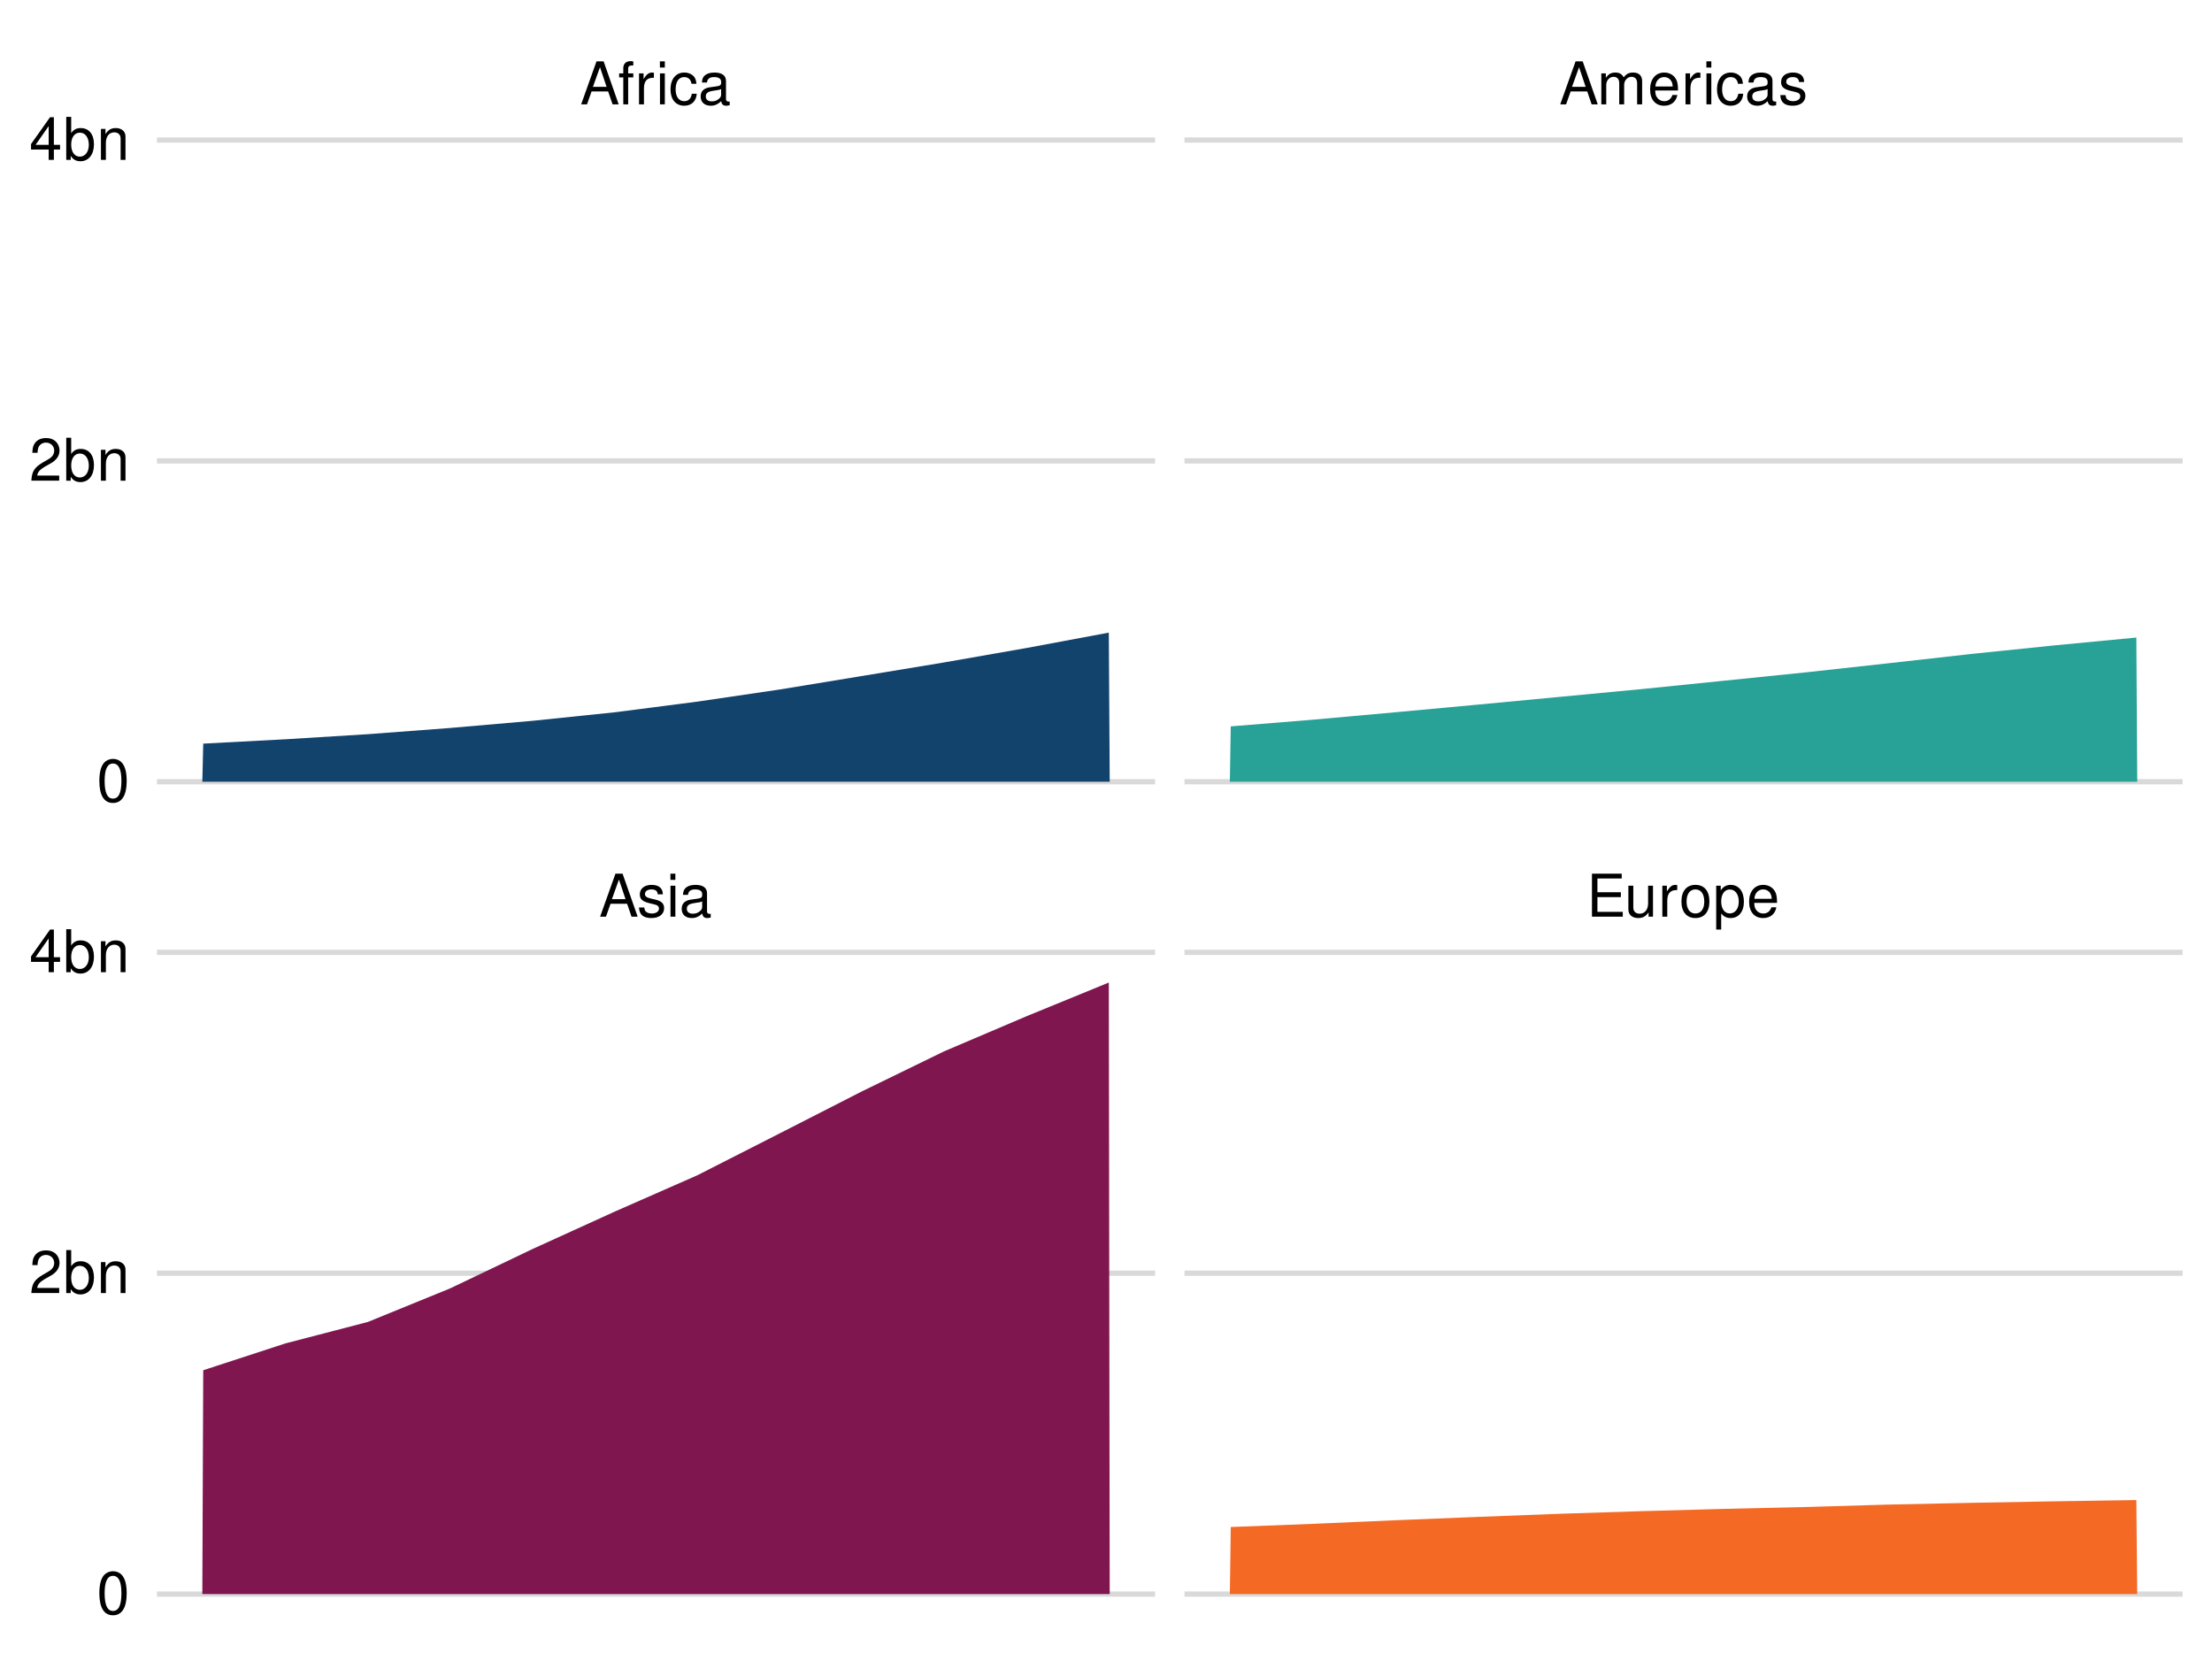
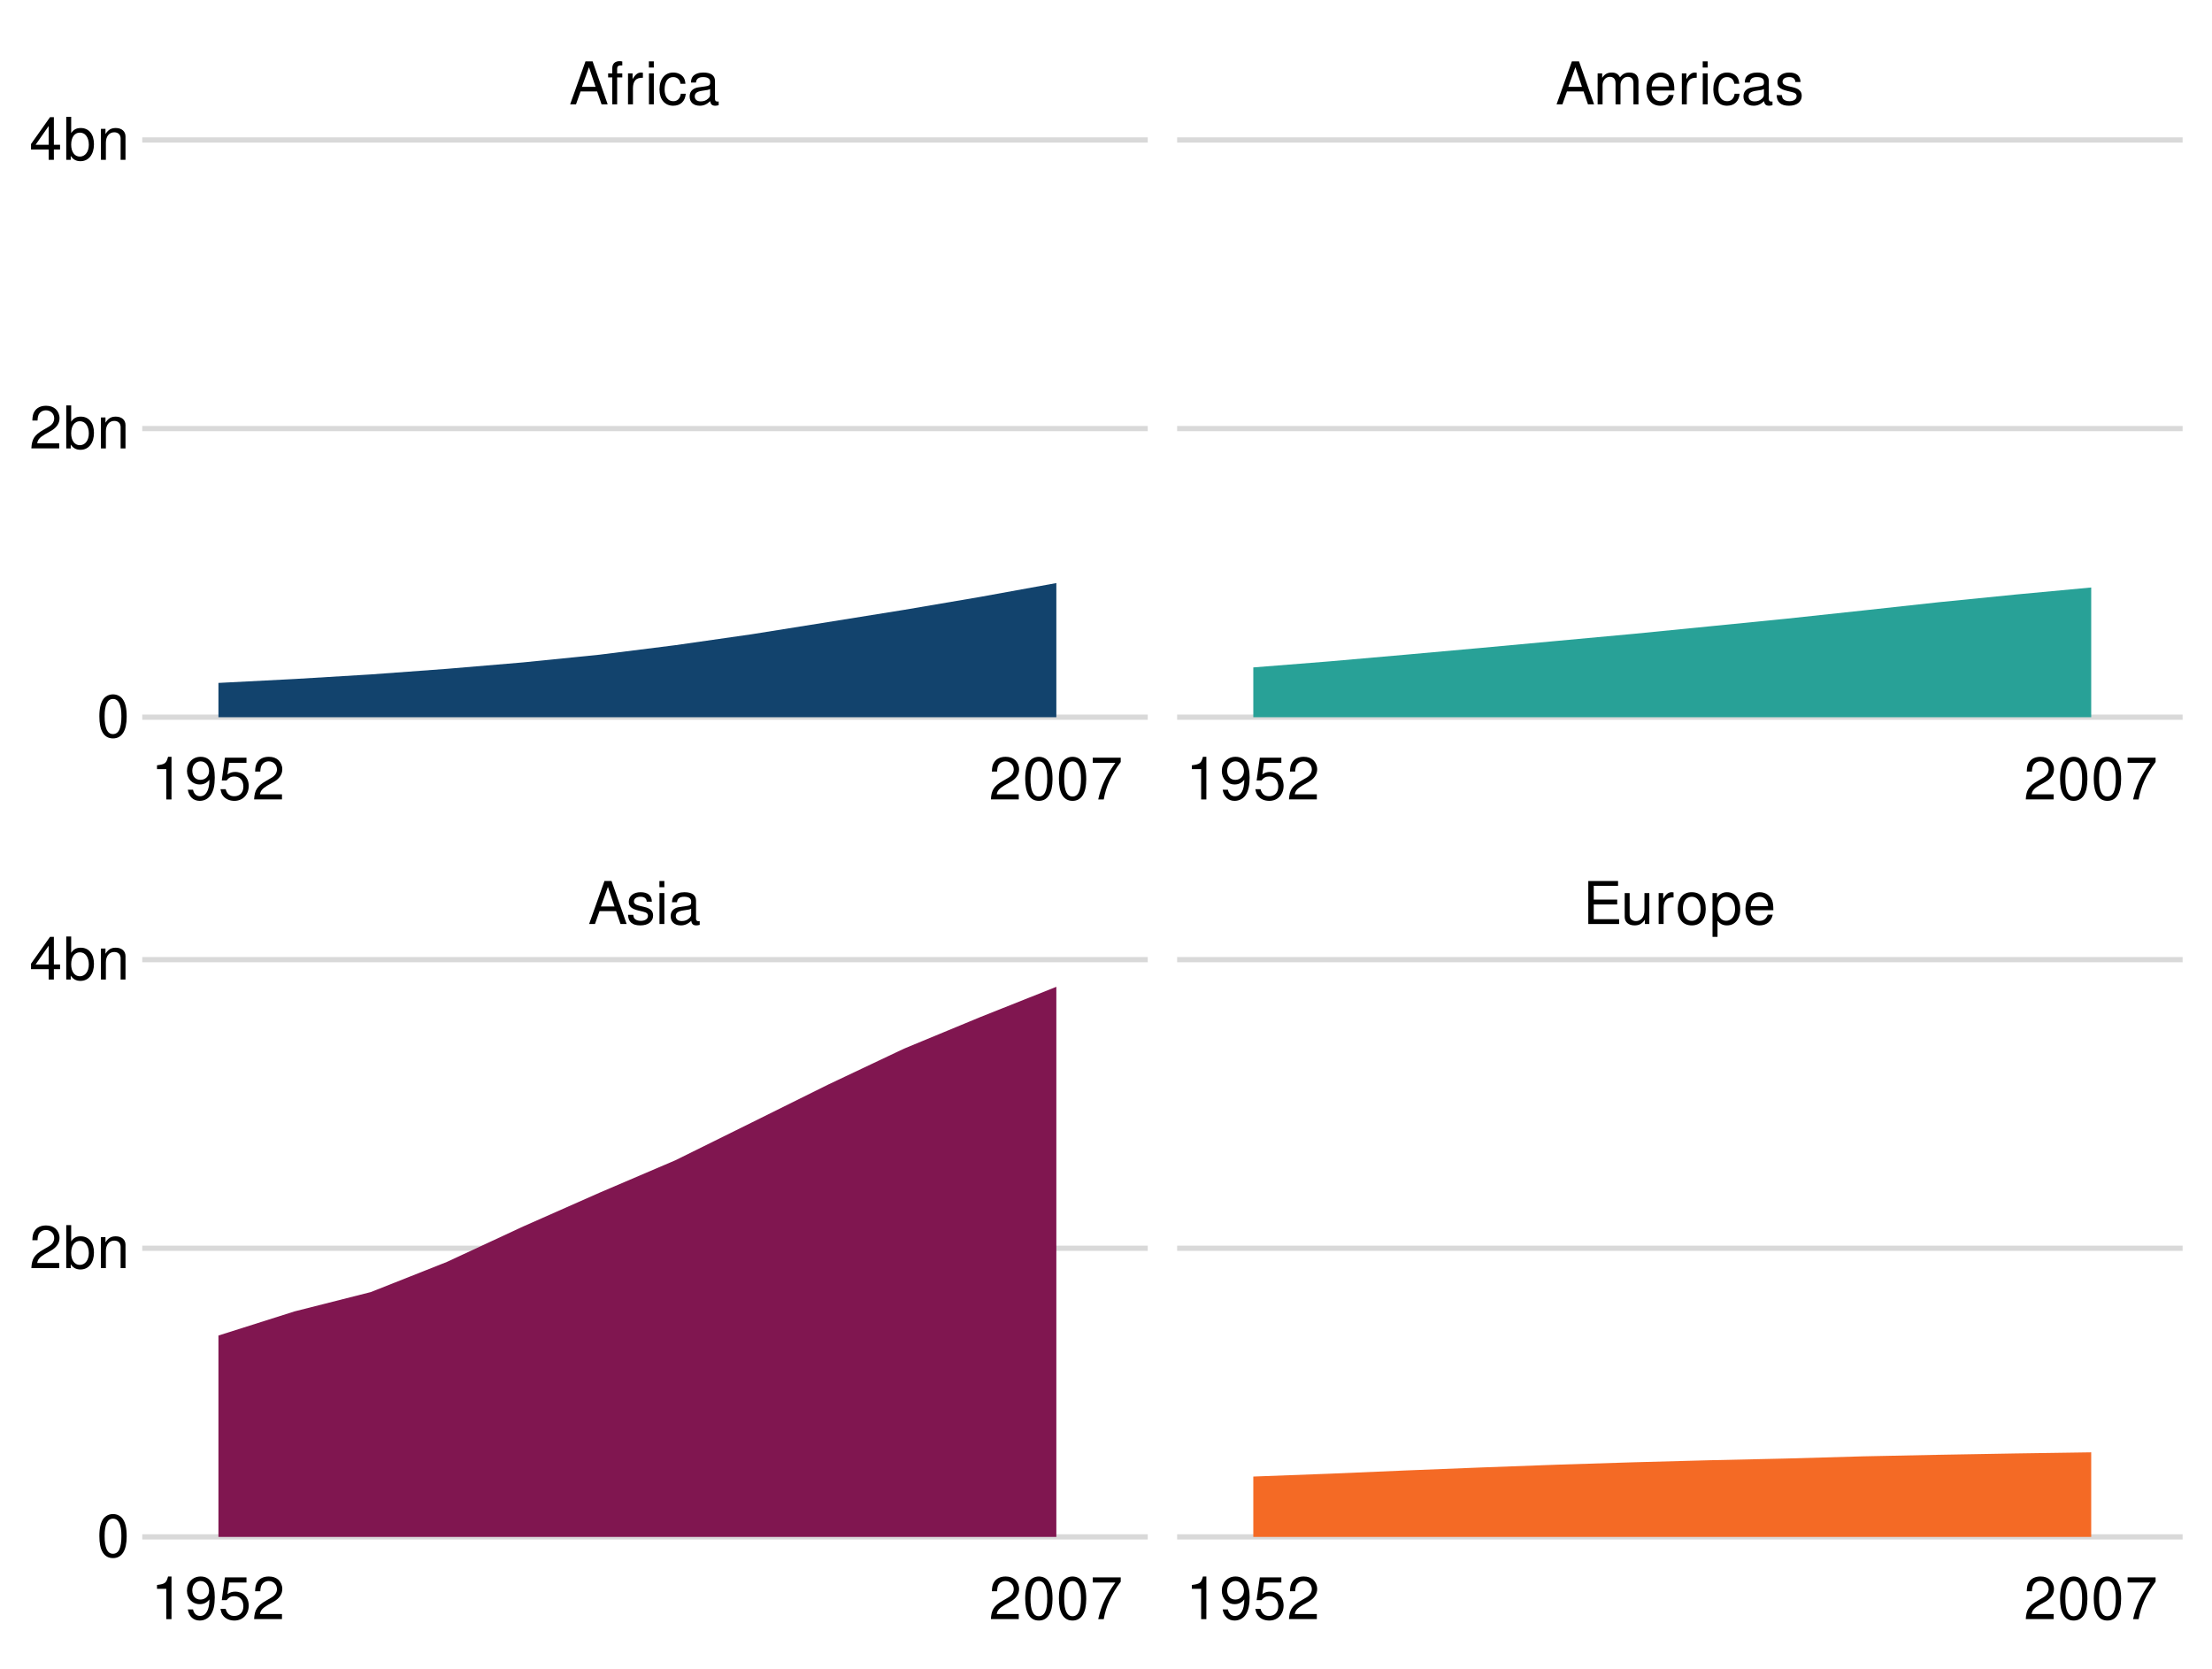
<svg xmlns="http://www.w3.org/2000/svg" xmlns:xlink="http://www.w3.org/1999/xlink" width="525" height="396" viewBox="0 0 525 396">
  <defs>
    <g>
      <g id="glyph-0-0">
        <path d="M 6.641 -3.062 L 7.688 0 L 9.141 0 L 5.562 -10.203 L 3.875 -10.203 L 0.234 0 L 1.625 0 L 2.703 -3.062 Z M 6.266 -4.156 L 3.031 -4.156 L 4.703 -8.812 Z M 6.266 -4.156 " />
      </g>
      <g id="glyph-0-1">
        <path d="M 6.125 -5.297 C 6.125 -6.734 5.172 -7.547 3.469 -7.547 C 1.766 -7.547 0.656 -6.656 0.656 -5.312 C 0.656 -4.156 1.25 -3.609 2.984 -3.188 L 4.078 -2.922 C 4.891 -2.734 5.203 -2.438 5.203 -1.922 C 5.203 -1.219 4.516 -0.75 3.5 -0.75 C 2.875 -0.75 2.344 -0.938 2.047 -1.25 C 1.859 -1.453 1.781 -1.672 1.703 -2.188 L 0.469 -2.188 C 0.531 -0.484 1.484 0.328 3.406 0.328 C 5.25 0.328 6.422 -0.594 6.422 -2 C 6.422 -3.094 5.812 -3.703 4.359 -4.047 L 3.234 -4.312 C 2.281 -4.531 1.875 -4.844 1.875 -5.359 C 1.875 -6.047 2.484 -6.469 3.438 -6.469 C 4.375 -6.469 4.875 -6.062 4.906 -5.297 Z M 6.125 -5.297 " />
      </g>
      <g id="glyph-0-2">
        <path d="M 2.094 -7.344 L 0.938 -7.344 L 0.938 0 L 2.094 0 Z M 2.094 -10.203 L 0.922 -10.203 L 0.922 -8.734 L 2.094 -8.734 Z M 2.094 -10.203 " />
      </g>
      <g id="glyph-0-3">
        <path d="M 7.484 -0.688 C 7.359 -0.656 7.312 -0.656 7.234 -0.656 C 6.828 -0.656 6.609 -0.875 6.609 -1.234 L 6.609 -5.547 C 6.609 -6.844 5.656 -7.547 3.844 -7.547 C 2.766 -7.547 1.922 -7.234 1.406 -6.688 C 1.078 -6.312 0.938 -5.891 0.906 -5.172 L 2.094 -5.172 C 2.188 -6.062 2.719 -6.469 3.812 -6.469 C 4.875 -6.469 5.453 -6.078 5.453 -5.375 L 5.453 -5.062 C 5.438 -4.562 5.188 -4.375 4.234 -4.25 C 2.578 -4.047 2.328 -3.984 1.875 -3.812 C 1.016 -3.438 0.594 -2.797 0.594 -1.844 C 0.594 -0.516 1.516 0.328 3 0.328 C 3.922 0.328 4.656 0 5.484 -0.75 C 5.578 0 5.938 0.328 6.688 0.328 C 6.938 0.328 7.094 0.297 7.484 0.203 Z M 5.453 -2.312 C 5.453 -1.922 5.328 -1.688 4.984 -1.359 C 4.516 -0.922 3.938 -0.703 3.25 -0.703 C 2.344 -0.703 1.812 -1.141 1.812 -1.875 C 1.812 -2.641 2.312 -3.031 3.562 -3.219 C 4.812 -3.391 5.047 -3.438 5.453 -3.625 Z M 5.453 -2.312 " />
      </g>
      <g id="glyph-0-4">
        <path d="M 2.562 -4.641 L 8.125 -4.641 L 8.125 -5.797 L 2.562 -5.797 L 2.562 -9.062 L 8.328 -9.062 L 8.328 -10.203 L 1.266 -10.203 L 1.266 0 L 8.578 0 L 8.578 -1.141 L 2.562 -1.141 Z M 2.562 -4.641 " />
      </g>
      <g id="glyph-0-5">
        <path d="M 6.75 0 L 6.75 -7.344 L 5.594 -7.344 L 5.594 -3.172 C 5.594 -1.688 4.797 -0.703 3.578 -0.703 C 2.656 -0.703 2.078 -1.266 2.078 -2.141 L 2.078 -7.344 L 0.906 -7.344 L 0.906 -1.688 C 0.906 -0.469 1.812 0.328 3.25 0.328 C 4.328 0.328 5.016 -0.062 5.703 -1.016 L 5.703 0 Z M 6.75 0 " />
      </g>
      <g id="glyph-0-6">
        <path d="M 0.969 -7.344 L 0.969 0 L 2.141 0 L 2.141 -3.812 C 2.156 -5.578 2.891 -6.359 4.5 -6.312 L 4.5 -7.5 C 4.297 -7.531 4.188 -7.547 4.047 -7.547 C 3.297 -7.547 2.719 -7.094 2.047 -6 L 2.047 -7.344 Z M 0.969 -7.344 " />
      </g>
      <g id="glyph-0-7">
        <path d="M 3.812 -7.547 C 1.734 -7.547 0.5 -6.078 0.5 -3.609 C 0.5 -1.141 1.734 0.328 3.828 0.328 C 5.891 0.328 7.141 -1.141 7.141 -3.562 C 7.141 -6.109 5.938 -7.547 3.812 -7.547 Z M 3.828 -6.469 C 5.141 -6.469 5.922 -5.391 5.922 -3.562 C 5.922 -1.828 5.109 -0.75 3.828 -0.75 C 2.516 -0.75 1.719 -1.828 1.719 -3.609 C 1.719 -5.391 2.516 -6.469 3.828 -6.469 Z M 3.828 -6.469 " />
      </g>
      <g id="glyph-0-8">
        <path d="M 0.75 3.047 L 1.938 3.047 L 1.938 -0.766 C 2.547 -0.016 3.234 0.328 4.188 0.328 C 6.094 0.328 7.328 -1.203 7.328 -3.547 C 7.328 -6 6.125 -7.547 4.172 -7.547 C 3.172 -7.547 2.375 -7.094 1.828 -6.234 L 1.828 -7.344 L 0.75 -7.344 Z M 3.969 -6.453 C 5.266 -6.453 6.109 -5.312 6.109 -3.562 C 6.109 -1.906 5.25 -0.766 3.969 -0.766 C 2.734 -0.766 1.938 -1.891 1.938 -3.609 C 1.938 -5.328 2.734 -6.453 3.969 -6.453 Z M 3.969 -6.453 " />
      </g>
      <g id="glyph-0-9">
        <path d="M 7.188 -3.281 C 7.188 -4.391 7.094 -5.062 6.891 -5.609 C 6.406 -6.812 5.297 -7.547 3.922 -7.547 C 1.875 -7.547 0.562 -5.984 0.562 -3.562 C 0.562 -1.141 1.812 0.328 3.891 0.328 C 5.578 0.328 6.734 -0.625 7.031 -2.219 L 5.859 -2.219 C 5.531 -1.266 4.875 -0.75 3.938 -0.75 C 3.188 -0.75 2.562 -1.094 2.172 -1.703 C 1.891 -2.125 1.797 -2.547 1.781 -3.281 Z M 1.812 -4.234 C 1.906 -5.594 2.734 -6.469 3.906 -6.469 C 5.094 -6.469 5.922 -5.547 5.922 -4.234 Z M 1.812 -4.234 " />
      </g>
      <g id="glyph-0-10">
        <path d="M 3.609 -7.344 L 2.391 -7.344 L 2.391 -8.484 C 2.391 -8.969 2.656 -9.219 3.203 -9.219 C 3.297 -9.219 3.344 -9.219 3.609 -9.219 L 3.609 -10.172 C 3.344 -10.234 3.188 -10.25 2.953 -10.25 C 1.875 -10.25 1.234 -9.625 1.234 -8.578 L 1.234 -7.344 L 0.25 -7.344 L 0.25 -6.391 L 1.234 -6.391 L 1.234 0 L 2.391 0 L 2.391 -6.391 L 3.609 -6.391 Z M 3.609 -7.344 " />
      </g>
      <g id="glyph-0-11">
        <path d="M 6.594 -4.875 C 6.531 -5.594 6.391 -6.047 6.109 -6.453 C 5.594 -7.141 4.719 -7.547 3.703 -7.547 C 1.703 -7.547 0.438 -5.984 0.438 -3.547 C 0.438 -1.172 1.688 0.328 3.688 0.328 C 5.438 0.328 6.531 -0.734 6.672 -2.516 L 5.5 -2.516 C 5.312 -1.344 4.703 -0.75 3.703 -0.75 C 2.422 -0.75 1.656 -1.812 1.656 -3.547 C 1.656 -5.375 2.406 -6.469 3.688 -6.469 C 4.656 -6.469 5.281 -5.891 5.422 -4.875 Z M 6.594 -4.875 " />
      </g>
      <g id="glyph-0-12">
        <path d="M 0.984 -7.344 L 0.984 0 L 2.156 0 L 2.156 -4.609 C 2.156 -5.672 2.922 -6.531 3.875 -6.531 C 4.75 -6.531 5.234 -5.984 5.234 -5.047 L 5.234 0 L 6.406 0 L 6.406 -4.609 C 6.406 -5.672 7.188 -6.531 8.141 -6.531 C 8.984 -6.531 9.484 -5.984 9.484 -5.047 L 9.484 0 L 10.672 0 L 10.672 -5.5 C 10.672 -6.812 9.906 -7.547 8.547 -7.547 C 7.562 -7.547 6.969 -7.25 6.281 -6.422 C 5.859 -7.203 5.266 -7.547 4.312 -7.547 C 3.328 -7.547 2.672 -7.188 2.062 -6.297 L 2.062 -7.344 Z M 0.984 -7.344 " />
      </g>
      <g id="glyph-0-13">
+         <path d="M 3.625 -7.203 L 3.625 0 L 4.859 0 L 4.859 -10.125 L 4.047 -10.125 C 3.609 -8.562 3.328 -8.359 1.422 -8.109 L 1.422 -7.203 Z M 3.625 -7.203 " />
+       </g>
+       <g id="glyph-0-14">
+         <path d="M 0.734 -2.312 C 0.984 -0.656 2.047 0.328 3.562 0.328 C 4.656 0.328 5.641 -0.203 6.234 -1.125 C 6.844 -2.109 7.125 -3.344 7.125 -5.188 C 7.125 -6.891 6.875 -7.969 6.281 -8.859 C 5.734 -9.688 4.875 -10.125 3.781 -10.125 C 1.891 -10.125 0.531 -8.703 0.531 -6.75 C 0.531 -4.891 1.797 -3.562 3.578 -3.562 C 4.516 -3.562 5.219 -3.906 5.859 -4.672 C 5.844 -2.156 5.047 -0.766 3.641 -0.766 C 2.766 -0.766 2.172 -1.328 1.969 -2.312 Z M 3.766 -9.047 C 4.906 -9.047 5.781 -8.078 5.781 -6.781 C 5.781 -5.531 4.938 -4.656 3.719 -4.656 C 2.531 -4.656 1.797 -5.5 1.797 -6.844 C 1.797 -8.125 2.625 -9.047 3.766 -9.047 Z M 3.766 -9.047 " />
+       </g>
+       <g id="glyph-0-15">
+         <path d="M 6.656 -9.922 L 1.547 -9.922 L 0.797 -4.516 L 1.938 -4.516 C 2.5 -5.203 2.984 -5.453 3.766 -5.453 C 5.094 -5.453 5.922 -4.531 5.922 -3.062 C 5.922 -1.641 5.094 -0.766 3.75 -0.766 C 2.672 -0.766 2.016 -1.312 1.719 -2.438 L 0.484 -2.438 C 0.656 -1.625 0.797 -1.234 1.094 -0.875 C 1.656 -0.109 2.656 0.328 3.781 0.328 C 5.781 0.328 7.188 -1.141 7.188 -3.234 C 7.188 -5.188 5.875 -6.531 3.969 -6.531 C 3.281 -6.531 2.719 -6.359 2.141 -5.938 L 2.531 -8.703 L 6.656 -8.703 Z M 6.656 -9.922 " />
+       </g>
+       <g id="glyph-0-16">
+         <path d="M 7.078 -1.219 L 1.859 -1.219 C 1.984 -2.062 2.438 -2.594 3.656 -3.328 L 5.047 -4.109 C 6.438 -4.891 7.156 -5.922 7.156 -7.172 C 7.156 -8.016 6.812 -8.797 6.234 -9.344 C 5.641 -9.875 4.906 -10.125 3.969 -10.125 C 2.719 -10.125 1.781 -9.672 1.234 -8.812 C 0.875 -8.281 0.734 -7.641 0.703 -6.625 L 1.938 -6.625 C 1.969 -7.312 2.062 -7.719 2.219 -8.047 C 2.547 -8.672 3.188 -9.047 3.938 -9.047 C 5.047 -9.047 5.891 -8.234 5.891 -7.141 C 5.891 -6.328 5.438 -5.625 4.547 -5.125 L 3.266 -4.375 C 1.188 -3.172 0.594 -2.219 0.469 -0.016 L 7.078 -0.016 Z M 7.078 -1.219 " />
+       </g>
+       <g id="glyph-0-17">
        <path d="M 3.844 -10.125 C 2.922 -10.125 2.094 -9.703 1.562 -9.016 C 0.922 -8.125 0.609 -6.781 0.609 -4.906 C 0.609 -1.484 1.719 0.328 3.844 0.328 C 5.953 0.328 7.094 -1.484 7.094 -4.812 C 7.094 -6.781 6.797 -8.094 6.125 -9.016 C 5.609 -9.719 4.781 -10.125 3.844 -10.125 Z M 3.844 -9.031 C 5.188 -9.031 5.844 -7.672 5.844 -4.922 C 5.844 -2.047 5.188 -0.703 3.828 -0.703 C 2.516 -0.703 1.859 -2.094 1.859 -4.891 C 1.859 -7.672 2.516 -9.031 3.844 -9.031 Z M 3.844 -9.031 " />
      </g>
-       <g id="glyph-0-14">
-         <path d="M 7.078 -1.219 L 1.859 -1.219 C 1.984 -2.062 2.438 -2.594 3.656 -3.328 L 5.047 -4.109 C 6.438 -4.891 7.156 -5.922 7.156 -7.172 C 7.156 -8.016 6.812 -8.797 6.234 -9.344 C 5.641 -9.875 4.906 -10.125 3.969 -10.125 C 2.719 -10.125 1.781 -9.672 1.234 -8.812 C 0.875 -8.281 0.734 -7.641 0.703 -6.625 L 1.938 -6.625 C 1.969 -7.312 2.062 -7.719 2.219 -8.047 C 2.547 -8.672 3.188 -9.047 3.938 -9.047 C 5.047 -9.047 5.891 -8.234 5.891 -7.141 C 5.891 -6.328 5.438 -5.625 4.547 -5.125 L 3.266 -4.375 C 1.188 -3.172 0.594 -2.219 0.469 -0.016 L 7.078 -0.016 Z M 7.078 -1.219 " />
+       <g id="glyph-0-18">
+         <path d="M 7.281 -9.922 L 0.641 -9.922 L 0.641 -8.703 L 6 -8.703 C 3.641 -5.328 2.672 -3.266 1.938 0 L 3.25 0 C 3.797 -3.172 5.047 -5.906 7.281 -8.891 Z M 7.281 -9.922 " />
      </g>
-       <g id="glyph-0-15">
+       <g id="glyph-0-19">
        <path d="M 0.75 -10.203 L 0.75 0 L 1.812 0 L 1.812 -0.938 C 2.359 -0.078 3.109 0.328 4.125 0.328 C 6.062 0.328 7.328 -1.266 7.328 -3.703 C 7.328 -6.078 6.125 -7.547 4.188 -7.547 C 3.172 -7.547 2.469 -7.172 1.922 -6.344 L 1.922 -10.203 Z M 3.969 -6.453 C 5.266 -6.453 6.109 -5.312 6.109 -3.562 C 6.109 -1.906 5.234 -0.766 3.969 -0.766 C 2.719 -0.766 1.922 -1.891 1.922 -3.609 C 1.922 -5.328 2.719 -6.453 3.969 -6.453 Z M 3.969 -6.453 " />
      </g>
-       <g id="glyph-0-16">
+       <g id="glyph-0-20">
        <path d="M 0.984 -7.344 L 0.984 0 L 2.156 0 L 2.156 -4.047 C 2.156 -5.547 2.938 -6.531 4.141 -6.531 C 5.062 -6.531 5.656 -5.969 5.656 -5.078 L 5.656 0 L 6.812 0 L 6.812 -5.547 C 6.812 -6.766 5.906 -7.547 4.5 -7.547 C 3.406 -7.547 2.703 -7.125 2.062 -6.109 L 2.062 -7.344 Z M 0.984 -7.344 " />
      </g>
-       <g id="glyph-0-17">
+       <g id="glyph-0-21">
        <path d="M 4.578 -2.453 L 4.578 0 L 5.812 0 L 5.812 -2.453 L 7.281 -2.453 L 7.281 -3.562 L 5.812 -3.562 L 5.812 -10.125 L 4.906 -10.125 L 0.391 -3.75 L 0.391 -2.453 Z M 4.578 -3.562 L 1.469 -3.562 L 4.578 -8.016 Z M 4.578 -3.562 " />
      </g>
    </g>
  </defs>
  <rect x="-52.5" y="-39.6" width="630" height="475.2" fill="rgb(100%, 100%, 100%)" fill-opacity="1" />
  <path fill="none" stroke-width="1.245" stroke-linecap="round" stroke-linejoin="round" stroke="rgb(100%, 100%, 100%)" stroke-opacity="1" stroke-miterlimit="10" d="M 0 396 L 525 396 L 525 0 L 0 0 Z M 0 396 " />
-   <path fill="none" stroke-width="1.245" stroke-linecap="butt" stroke-linejoin="round" stroke="rgb(85.098%, 85.098%, 85.098%)" stroke-opacity="1" stroke-miterlimit="10" d="M 37.25 185.512 L 274.152 185.512 " />
-   <path fill="none" stroke-width="1.245" stroke-linecap="butt" stroke-linejoin="round" stroke="rgb(85.098%, 85.098%, 85.098%)" stroke-opacity="1" stroke-miterlimit="10" d="M 37.25 109.371 L 274.152 109.371 " />
-   <path fill="none" stroke-width="1.245" stroke-linecap="butt" stroke-linejoin="round" stroke="rgb(85.098%, 85.098%, 85.098%)" stroke-opacity="1" stroke-miterlimit="10" d="M 37.25 33.23 L 274.152 33.23 " />
-   <path fill-rule="nonzero" fill="rgb(7.059%, 26.275%, 42.745%)" fill-opacity="1" d="M 48.234 176.465 L 48.449 176.453 L 67.559 175.441 L 67.988 175.418 L 87.098 174.238 L 87.312 174.227 L 87.527 174.207 L 106.637 172.766 L 106.852 172.75 L 107.066 172.73 L 126.176 171.07 L 126.391 171.051 L 126.605 171.027 L 145.715 169.047 L 145.93 169.027 L 146.145 169 L 165.254 166.531 L 165.469 166.504 L 165.684 166.473 L 184.797 163.66 L 185.012 163.629 L 185.227 163.594 L 204.336 160.457 L 204.766 160.387 L 223.875 157.23 L 224.09 157.195 L 224.305 157.156 L 243.414 153.809 L 243.629 153.773 L 243.844 153.734 L 262.953 150.164 L 263.168 150.125 L 263.383 185.512 L 48.02 185.512 Z M 48.234 176.465 " />
-   <path fill="none" stroke-width="1.245" stroke-linecap="butt" stroke-linejoin="round" stroke="rgb(85.098%, 85.098%, 85.098%)" stroke-opacity="1" stroke-miterlimit="10" d="M 37.25 378.281 L 274.152 378.281 " />
-   <path fill="none" stroke-width="1.245" stroke-linecap="butt" stroke-linejoin="round" stroke="rgb(85.098%, 85.098%, 85.098%)" stroke-opacity="1" stroke-miterlimit="10" d="M 37.25 302.141 L 274.152 302.141 " />
-   <path fill="none" stroke-width="1.245" stroke-linecap="butt" stroke-linejoin="round" stroke="rgb(85.098%, 85.098%, 85.098%)" stroke-opacity="1" stroke-miterlimit="10" d="M 37.25 226 L 274.152 226 " />
-   <path fill-rule="nonzero" fill="rgb(50.196%, 8.627%, 31.373%)" fill-opacity="1" d="M 48.234 325.16 L 48.449 325.09 L 67.559 318.855 L 67.773 318.785 L 67.988 318.73 L 87.098 313.758 L 87.312 313.699 L 87.527 313.613 L 106.637 305.82 L 106.852 305.73 L 107.066 305.629 L 126.176 296.496 L 126.391 296.395 L 126.605 296.297 L 145.715 287.602 L 146.145 287.406 L 165.254 279.008 L 165.469 278.914 L 165.684 278.805 L 184.797 269.082 L 185.227 268.863 L 204.336 259.105 L 204.551 258.996 L 204.766 258.891 L 223.875 249.582 L 224.09 249.477 L 224.305 249.387 L 243.414 241.25 L 243.844 241.07 L 262.953 233.246 L 263.168 233.156 L 263.383 378.281 L 48.02 378.281 Z M 48.234 325.16 " />
-   <path fill="none" stroke-width="1.245" stroke-linecap="butt" stroke-linejoin="round" stroke="rgb(85.098%, 85.098%, 85.098%)" stroke-opacity="1" stroke-miterlimit="10" d="M 281.125 185.512 L 518.027 185.512 " />
-   <path fill="none" stroke-width="1.245" stroke-linecap="butt" stroke-linejoin="round" stroke="rgb(85.098%, 85.098%, 85.098%)" stroke-opacity="1" stroke-miterlimit="10" d="M 281.125 109.371 L 518.027 109.371 " />
-   <path fill="none" stroke-width="1.245" stroke-linecap="butt" stroke-linejoin="round" stroke="rgb(85.098%, 85.098%, 85.098%)" stroke-opacity="1" stroke-miterlimit="10" d="M 281.125 33.23 L 518.027 33.23 " />
-   <path fill-rule="nonzero" fill="rgb(15.686%, 63.137%, 59.216%)" fill-opacity="1" d="M 292.109 172.371 L 292.324 172.355 L 311.434 170.801 L 311.863 170.762 L 330.973 169.039 L 331.402 169 L 350.512 167.23 L 350.941 167.191 L 370.051 165.379 L 370.48 165.34 L 389.59 163.527 L 389.805 163.504 L 390.02 163.484 L 409.129 161.539 L 409.344 161.516 L 409.559 161.496 L 428.672 159.543 L 429.102 159.496 L 448.211 157.391 L 448.641 157.344 L 467.75 155.199 L 468.18 155.152 L 487.289 153.184 L 487.504 153.16 L 487.719 153.141 L 506.828 151.312 L 507.043 151.293 L 507.258 185.512 L 291.895 185.512 Z M 292.109 172.371 " />
-   <path fill="none" stroke-width="1.245" stroke-linecap="butt" stroke-linejoin="round" stroke="rgb(85.098%, 85.098%, 85.098%)" stroke-opacity="1" stroke-miterlimit="10" d="M 281.125 378.281 L 518.027 378.281 " />
-   <path fill="none" stroke-width="1.245" stroke-linecap="butt" stroke-linejoin="round" stroke="rgb(85.098%, 85.098%, 85.098%)" stroke-opacity="1" stroke-miterlimit="10" d="M 281.125 302.141 L 518.027 302.141 " />
-   <path fill="none" stroke-width="1.245" stroke-linecap="butt" stroke-linejoin="round" stroke="rgb(85.098%, 85.098%, 85.098%)" stroke-opacity="1" stroke-miterlimit="10" d="M 281.125 226 L 518.027 226 " />
-   <path fill-rule="nonzero" fill="rgb(95.686%, 41.569%, 14.51%)" fill-opacity="1" d="M 292.109 362.363 L 292.324 362.355 L 311.434 361.621 L 311.648 361.613 L 311.863 361.602 L 330.973 360.766 L 331.188 360.758 L 331.402 360.746 L 350.512 359.973 L 350.941 359.957 L 370.051 359.23 L 370.48 359.215 L 389.59 358.602 L 389.805 358.594 L 390.02 358.59 L 409.129 358.062 L 409.344 358.059 L 409.559 358.051 L 428.672 357.613 L 428.887 357.605 L 429.102 357.602 L 448.211 357.039 L 448.641 357.031 L 467.75 356.629 L 467.965 356.621 L 468.18 356.617 L 487.289 356.273 L 487.719 356.266 L 506.828 355.973 L 507.043 355.969 L 507.258 378.281 L 291.895 378.281 Z M 292.109 362.363 " />
+   <path fill="none" stroke-width="1.245" stroke-linecap="butt" stroke-linejoin="round" stroke="rgb(85.098%, 85.098%, 85.098%)" stroke-opacity="1" stroke-miterlimit="10" d="M 33.762 170.195 L 272.406 170.195 " />
+   <path fill="none" stroke-width="1.245" stroke-linecap="butt" stroke-linejoin="round" stroke="rgb(85.098%, 85.098%, 85.098%)" stroke-opacity="1" stroke-miterlimit="10" d="M 33.762 101.707 L 272.406 101.707 " />
+   <path fill="none" stroke-width="1.245" stroke-linecap="butt" stroke-linejoin="round" stroke="rgb(85.098%, 85.098%, 85.098%)" stroke-opacity="1" stroke-miterlimit="10" d="M 33.762 33.219 L 272.406 33.219 " />
+   <path fill-rule="nonzero" fill="rgb(7.059%, 26.275%, 42.745%)" fill-opacity="1" d="M 51.844 162.059 L 69.922 161.129 L 88 160.043 L 106.078 158.715 L 124.16 157.188 L 142.238 155.367 L 160.316 153.098 L 178.395 150.512 L 196.477 147.625 L 214.555 144.723 L 232.633 141.645 L 250.715 138.363 L 250.715 170.195 L 51.844 170.195 Z M 51.844 162.059 " />
+   <path fill="none" stroke-width="1.245" stroke-linecap="butt" stroke-linejoin="round" stroke="rgb(85.098%, 85.098%, 85.098%)" stroke-opacity="1" stroke-miterlimit="10" d="M 33.762 364.711 L 272.406 364.711 " />
+   <path fill="none" stroke-width="1.245" stroke-linecap="butt" stroke-linejoin="round" stroke="rgb(85.098%, 85.098%, 85.098%)" stroke-opacity="1" stroke-miterlimit="10" d="M 33.762 296.223 L 272.406 296.223 " />
+   <path fill="none" stroke-width="1.245" stroke-linecap="butt" stroke-linejoin="round" stroke="rgb(85.098%, 85.098%, 85.098%)" stroke-opacity="1" stroke-miterlimit="10" d="M 33.762 227.734 L 272.406 227.734 " />
+   <path fill-rule="nonzero" fill="rgb(50.196%, 8.627%, 31.373%)" fill-opacity="1" d="M 51.844 316.926 L 69.922 311.195 L 88 306.617 L 106.078 299.453 L 124.16 291.051 L 142.238 283.055 L 160.316 275.328 L 178.395 266.387 L 196.477 257.414 L 214.555 248.852 L 232.633 241.367 L 250.715 234.172 L 250.715 364.711 L 51.844 364.711 Z M 51.844 316.926 " />
+   <path fill="none" stroke-width="1.245" stroke-linecap="butt" stroke-linejoin="round" stroke="rgb(85.098%, 85.098%, 85.098%)" stroke-opacity="1" stroke-miterlimit="10" d="M 279.383 170.195 L 518.027 170.195 " />
+   <path fill="none" stroke-width="1.245" stroke-linecap="butt" stroke-linejoin="round" stroke="rgb(85.098%, 85.098%, 85.098%)" stroke-opacity="1" stroke-miterlimit="10" d="M 279.383 101.707 L 518.027 101.707 " />
+   <path fill="none" stroke-width="1.245" stroke-linecap="butt" stroke-linejoin="round" stroke="rgb(85.098%, 85.098%, 85.098%)" stroke-opacity="1" stroke-miterlimit="10" d="M 279.383 33.219 L 518.027 33.219 " />
+   <path fill-rule="nonzero" fill="rgb(15.686%, 63.137%, 59.216%)" fill-opacity="1" d="M 297.461 158.379 L 315.539 156.945 L 333.617 155.359 L 351.699 153.734 L 369.777 152.066 L 387.855 150.402 L 405.938 148.613 L 424.016 146.816 L 442.094 144.879 L 460.172 142.906 L 478.254 141.098 L 496.332 139.414 L 496.332 170.195 L 297.461 170.195 Z M 297.461 158.379 " />
+   <path fill="none" stroke-width="1.245" stroke-linecap="butt" stroke-linejoin="round" stroke="rgb(85.098%, 85.098%, 85.098%)" stroke-opacity="1" stroke-miterlimit="10" d="M 279.383 364.711 L 518.027 364.711 " />
+   <path fill="none" stroke-width="1.245" stroke-linecap="butt" stroke-linejoin="round" stroke="rgb(85.098%, 85.098%, 85.098%)" stroke-opacity="1" stroke-miterlimit="10" d="M 279.383 296.223 L 518.027 296.223 " />
+   <path fill="none" stroke-width="1.245" stroke-linecap="butt" stroke-linejoin="round" stroke="rgb(85.098%, 85.098%, 85.098%)" stroke-opacity="1" stroke-miterlimit="10" d="M 279.383 227.734 L 518.027 227.734 " />
+   <path fill-rule="nonzero" fill="rgb(95.686%, 41.569%, 14.51%)" fill-opacity="1" d="M 297.461 350.391 L 315.539 349.715 L 333.617 348.945 L 351.699 348.23 L 369.777 347.566 L 387.855 347 L 405.938 346.516 L 424.016 346.113 L 442.094 345.598 L 460.172 345.227 L 478.254 344.91 L 496.332 344.641 L 496.332 364.711 L 297.461 364.711 Z M 297.461 350.391 " />
  <g fill="rgb(0%, 0%, 0%)" fill-opacity="1">
-     <use xlink:href="#glyph-0-0" x="142.199" y="217.53" />
-     <use xlink:href="#glyph-0-1" x="151.199" y="217.53" />
-     <use xlink:href="#glyph-0-2" x="158.199" y="217.53" />
-     <use xlink:href="#glyph-0-3" x="161.199" y="217.53" />
+     <use xlink:href="#glyph-0-0" x="139.586" y="219.272" />
+     <use xlink:href="#glyph-0-1" x="148.586" y="219.272" />
+     <use xlink:href="#glyph-0-2" x="155.586" y="219.272" />
+     <use xlink:href="#glyph-0-3" x="158.586" y="219.272" />
  </g>
  <g fill="rgb(0%, 0%, 0%)" fill-opacity="1">
-     <use xlink:href="#glyph-0-4" x="376.574" y="217.53" />
-     <use xlink:href="#glyph-0-5" x="385.574" y="217.53" />
-     <use xlink:href="#glyph-0-6" x="393.574" y="217.53" />
-     <use xlink:href="#glyph-0-7" x="398.574" y="217.53" />
-     <use xlink:href="#glyph-0-8" x="406.574" y="217.53" />
-     <use xlink:href="#glyph-0-9" x="414.574" y="217.53" />
+     <use xlink:href="#glyph-0-4" x="375.703" y="219.272" />
+     <use xlink:href="#glyph-0-5" x="384.703" y="219.272" />
+     <use xlink:href="#glyph-0-6" x="392.703" y="219.272" />
+     <use xlink:href="#glyph-0-7" x="397.703" y="219.272" />
+     <use xlink:href="#glyph-0-8" x="405.703" y="219.272" />
+     <use xlink:href="#glyph-0-9" x="413.703" y="219.272" />
  </g>
  <g fill="rgb(0%, 0%, 0%)" fill-opacity="1">
-     <use xlink:href="#glyph-0-0" x="137.699" y="24.761" />
-     <use xlink:href="#glyph-0-10" x="146.699" y="24.761" />
-     <use xlink:href="#glyph-0-6" x="150.699" y="24.761" />
-     <use xlink:href="#glyph-0-2" x="155.699" y="24.761" />
-     <use xlink:href="#glyph-0-11" x="158.699" y="24.761" />
-     <use xlink:href="#glyph-0-3" x="165.699" y="24.761" />
+     <use xlink:href="#glyph-0-0" x="135.086" y="24.761" />
+     <use xlink:href="#glyph-0-10" x="144.086" y="24.761" />
+     <use xlink:href="#glyph-0-6" x="148.086" y="24.761" />
+     <use xlink:href="#glyph-0-2" x="153.086" y="24.761" />
+     <use xlink:href="#glyph-0-11" x="156.086" y="24.761" />
+     <use xlink:href="#glyph-0-3" x="163.086" y="24.761" />
  </g>
  <g fill="rgb(0%, 0%, 0%)" fill-opacity="1">
-     <use xlink:href="#glyph-0-0" x="370.074" y="24.761" />
-     <use xlink:href="#glyph-0-12" x="379.074" y="24.761" />
-     <use xlink:href="#glyph-0-9" x="391.074" y="24.761" />
-     <use xlink:href="#glyph-0-6" x="399.074" y="24.761" />
-     <use xlink:href="#glyph-0-2" x="404.074" y="24.761" />
-     <use xlink:href="#glyph-0-11" x="407.074" y="24.761" />
-     <use xlink:href="#glyph-0-3" x="414.074" y="24.761" />
-     <use xlink:href="#glyph-0-1" x="422.074" y="24.761" />
+     <use xlink:href="#glyph-0-0" x="369.203" y="24.761" />
+     <use xlink:href="#glyph-0-12" x="378.203" y="24.761" />
+     <use xlink:href="#glyph-0-9" x="390.203" y="24.761" />
+     <use xlink:href="#glyph-0-6" x="398.203" y="24.761" />
+     <use xlink:href="#glyph-0-2" x="403.203" y="24.761" />
+     <use xlink:href="#glyph-0-11" x="406.203" y="24.761" />
+     <use xlink:href="#glyph-0-3" x="413.203" y="24.761" />
+     <use xlink:href="#glyph-0-1" x="421.203" y="24.761" />
  </g>
  <g fill="rgb(0%, 0%, 0%)" fill-opacity="1">
-     <use xlink:href="#glyph-0-13" x="22.973" y="190.218" />
+     <use xlink:href="#glyph-0-13" x="35.844" y="384.233" />
+     <use xlink:href="#glyph-0-14" x="43.844" y="384.233" />
+     <use xlink:href="#glyph-0-15" x="51.844" y="384.233" />
+     <use xlink:href="#glyph-0-16" x="59.844" y="384.233" />
  </g>
  <g fill="rgb(0%, 0%, 0%)" fill-opacity="1">
-     <use xlink:href="#glyph-0-14" x="6.973" y="114.077" />
-     <use xlink:href="#glyph-0-15" x="14.973" y="114.077" />
-     <use xlink:href="#glyph-0-16" x="22.973" y="114.077" />
+     <use xlink:href="#glyph-0-16" x="234.715" y="384.233" />
+     <use xlink:href="#glyph-0-17" x="242.715" y="384.233" />
+     <use xlink:href="#glyph-0-17" x="250.715" y="384.233" />
+     <use xlink:href="#glyph-0-18" x="258.715" y="384.233" />
  </g>
  <g fill="rgb(0%, 0%, 0%)" fill-opacity="1">
-     <use xlink:href="#glyph-0-17" x="6.973" y="37.937" />
-     <use xlink:href="#glyph-0-15" x="14.973" y="37.937" />
-     <use xlink:href="#glyph-0-16" x="22.973" y="37.937" />
+     <use xlink:href="#glyph-0-13" x="281.461" y="384.233" />
+     <use xlink:href="#glyph-0-14" x="289.461" y="384.233" />
+     <use xlink:href="#glyph-0-15" x="297.461" y="384.233" />
+     <use xlink:href="#glyph-0-16" x="305.461" y="384.233" />
  </g>
  <g fill="rgb(0%, 0%, 0%)" fill-opacity="1">
-     <use xlink:href="#glyph-0-13" x="22.973" y="382.987" />
+     <use xlink:href="#glyph-0-16" x="480.332" y="384.233" />
+     <use xlink:href="#glyph-0-17" x="488.332" y="384.233" />
+     <use xlink:href="#glyph-0-17" x="496.332" y="384.233" />
+     <use xlink:href="#glyph-0-18" x="504.332" y="384.233" />
  </g>
  <g fill="rgb(0%, 0%, 0%)" fill-opacity="1">
-     <use xlink:href="#glyph-0-14" x="6.973" y="306.847" />
-     <use xlink:href="#glyph-0-15" x="14.973" y="306.847" />
-     <use xlink:href="#glyph-0-16" x="22.973" y="306.847" />
+     <use xlink:href="#glyph-0-13" x="35.844" y="189.718" />
+     <use xlink:href="#glyph-0-14" x="43.844" y="189.718" />
+     <use xlink:href="#glyph-0-15" x="51.844" y="189.718" />
+     <use xlink:href="#glyph-0-16" x="59.844" y="189.718" />
  </g>
  <g fill="rgb(0%, 0%, 0%)" fill-opacity="1">
-     <use xlink:href="#glyph-0-17" x="6.973" y="230.706" />
-     <use xlink:href="#glyph-0-15" x="14.973" y="230.706" />
-     <use xlink:href="#glyph-0-16" x="22.973" y="230.706" />
+     <use xlink:href="#glyph-0-16" x="234.715" y="189.718" />
+     <use xlink:href="#glyph-0-17" x="242.715" y="189.718" />
+     <use xlink:href="#glyph-0-17" x="250.715" y="189.718" />
+     <use xlink:href="#glyph-0-18" x="258.715" y="189.718" />
+   </g>
+   <g fill="rgb(0%, 0%, 0%)" fill-opacity="1">
+     <use xlink:href="#glyph-0-13" x="281.461" y="189.718" />
+     <use xlink:href="#glyph-0-14" x="289.461" y="189.718" />
+     <use xlink:href="#glyph-0-15" x="297.461" y="189.718" />
+     <use xlink:href="#glyph-0-16" x="305.461" y="189.718" />
+   </g>
+   <g fill="rgb(0%, 0%, 0%)" fill-opacity="1">
+     <use xlink:href="#glyph-0-16" x="480.332" y="189.718" />
+     <use xlink:href="#glyph-0-17" x="488.332" y="189.718" />
+     <use xlink:href="#glyph-0-17" x="496.332" y="189.718" />
+     <use xlink:href="#glyph-0-18" x="504.332" y="189.718" />
+   </g>
+   <g fill="rgb(0%, 0%, 0%)" fill-opacity="1">
+     <use xlink:href="#glyph-0-17" x="22.973" y="174.901" />
+   </g>
+   <g fill="rgb(0%, 0%, 0%)" fill-opacity="1">
+     <use xlink:href="#glyph-0-16" x="6.973" y="106.413" />
+     <use xlink:href="#glyph-0-19" x="14.973" y="106.413" />
+     <use xlink:href="#glyph-0-20" x="22.973" y="106.413" />
+   </g>
+   <g fill="rgb(0%, 0%, 0%)" fill-opacity="1">
+     <use xlink:href="#glyph-0-21" x="6.973" y="37.925" />
+     <use xlink:href="#glyph-0-19" x="14.973" y="37.925" />
+     <use xlink:href="#glyph-0-20" x="22.973" y="37.925" />
+   </g>
+   <g fill="rgb(0%, 0%, 0%)" fill-opacity="1">
+     <use xlink:href="#glyph-0-17" x="22.973" y="369.417" />
+   </g>
+   <g fill="rgb(0%, 0%, 0%)" fill-opacity="1">
+     <use xlink:href="#glyph-0-16" x="6.973" y="300.929" />
+     <use xlink:href="#glyph-0-19" x="14.973" y="300.929" />
+     <use xlink:href="#glyph-0-20" x="22.973" y="300.929" />
+   </g>
+   <g fill="rgb(0%, 0%, 0%)" fill-opacity="1">
+     <use xlink:href="#glyph-0-21" x="6.973" y="232.44" />
+     <use xlink:href="#glyph-0-19" x="14.973" y="232.44" />
+     <use xlink:href="#glyph-0-20" x="22.973" y="232.44" />
  </g>
</svg>
